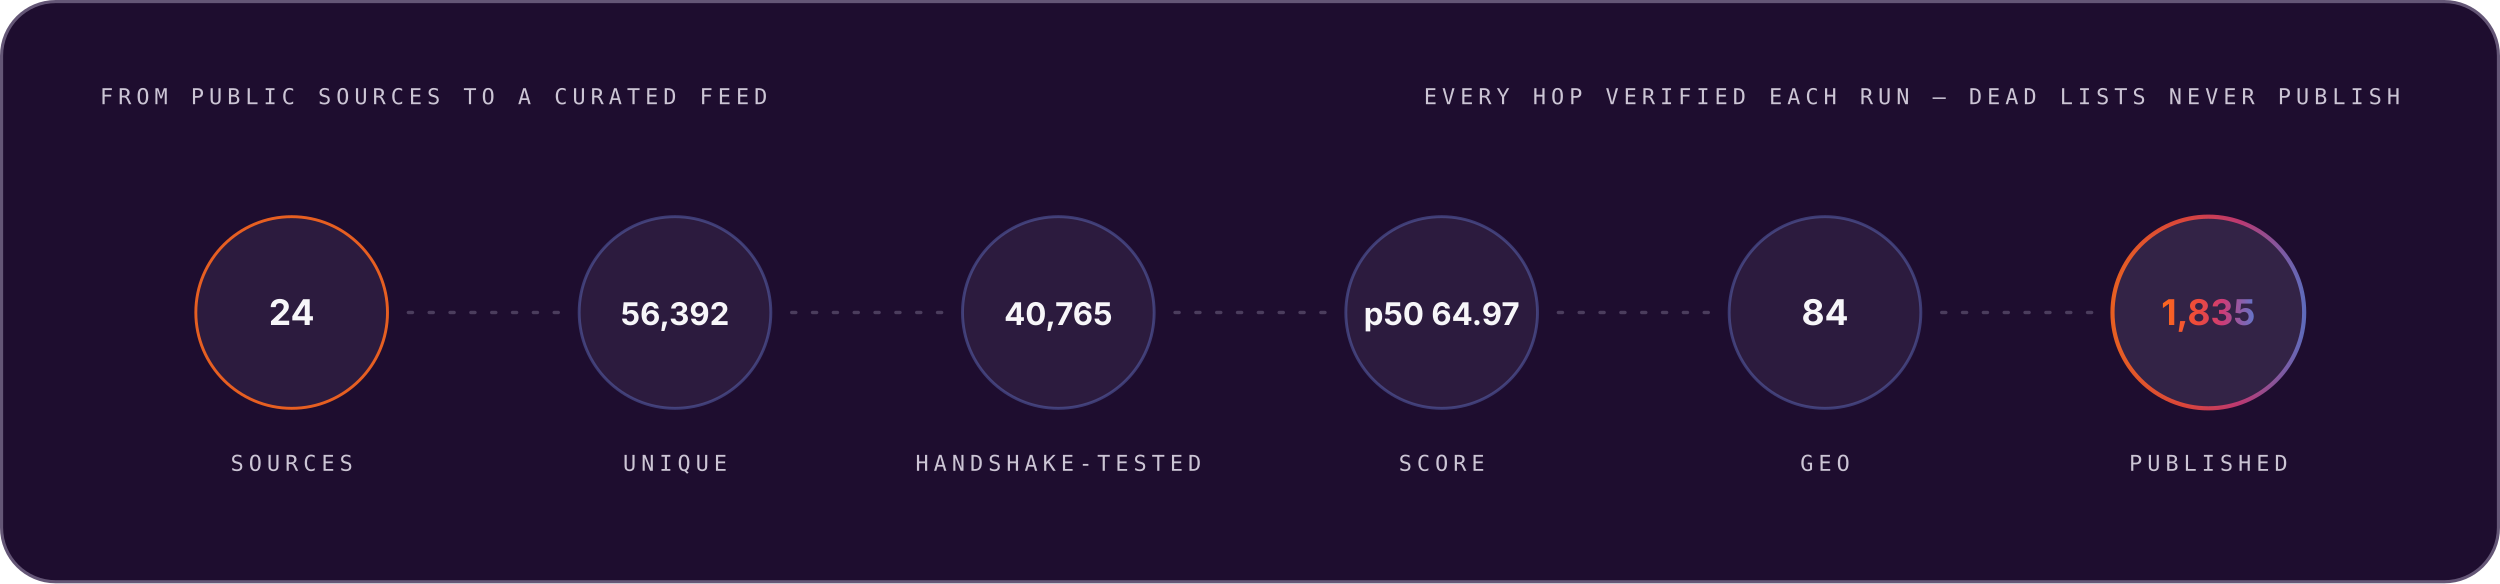
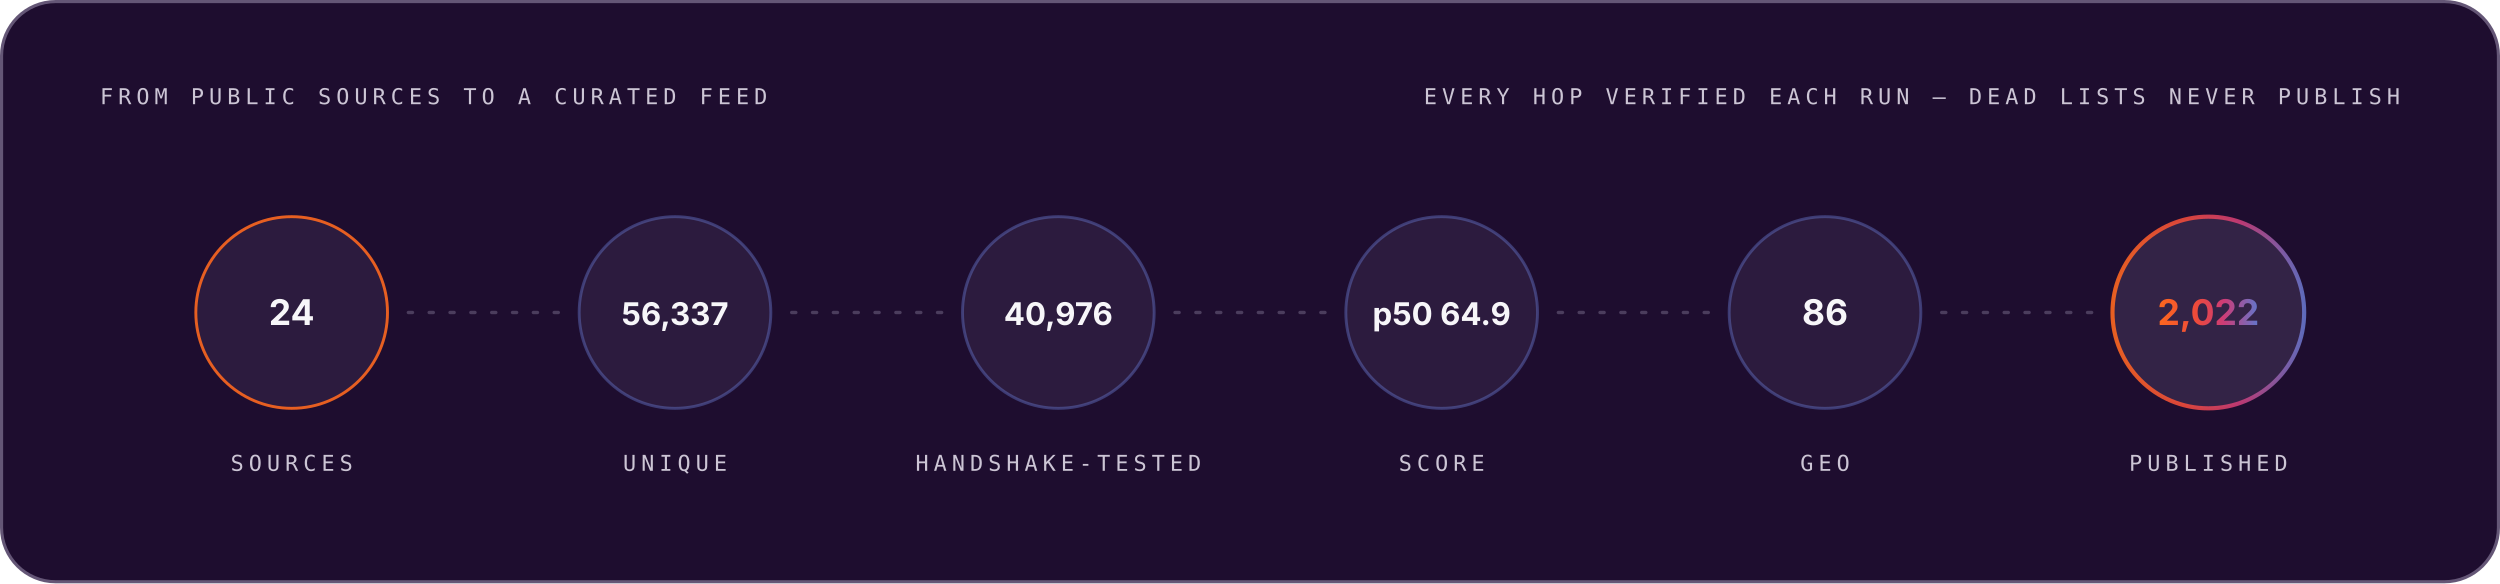
<svg xmlns="http://www.w3.org/2000/svg" width="1200" height="280" viewBox="0 0 1200 280" role="img" font-family="Space Grotesk, Inter, system-ui, -apple-system, Segoe UI, sans-serif">
  <style>.m-fade{animation:vf .7s ease-out both}.m-grow{transform-box:fill-box;transform-origin:left center;animation:vg .9s cubic-bezier(.2,.7,.2,1) both}.m-dash{animation:vm 26s linear infinite}.m-beat{animation:vb 2.6s ease-in-out infinite;transform-box:fill-box;transform-origin:center}@keyframes vf{from{opacity:0}to{opacity:1}}@keyframes vg{from{transform:scaleX(0)}to{transform:scaleX(1)}}@keyframes vm{to{stroke-dashoffset:-320}}@keyframes vb{0%,86%,100%{transform:scale(1)}90%{transform:scale(1.05)}95%{transform:scale(1.01)}}@media (prefers-reduced-motion:reduce){.m-fade,.m-grow,.m-dash,.m-beat{animation:none}}</style>
  <linearGradient id="brand-dark" x1="0" y1="0" x2="1" y2="0">
    <stop offset="0" stop-color="#FC671F" />
    <stop offset="0.38" stop-color="#ED4A3B" />
    <stop offset="0.66" stop-color="#CC3C77" />
    <stop offset="1" stop-color="#6574C9" />
  </linearGradient>
  <rect x="0.75" y="0.75" width="1198.5" height="278.5" rx="26" fill="#1E0D2F" stroke="#645676" stroke-width="1.5" />
  <g class="m-fade" style="animation-delay:0.00s">
    <text x="48" y="50" font-size="10.5" font-weight="500" font-family="IBM Plex Mono, ui-monospace, SFMono-Regular, Menlo, monospace" letter-spacing="2.4" fill="#CCC5D5">FROM PUBLIC SOURCES TO A CURATED FEED</text>
    <text x="1152" y="50" font-size="10.5" font-weight="500" font-family="IBM Plex Mono, ui-monospace, SFMono-Regular, Menlo, monospace" letter-spacing="2.4" text-anchor="end" fill="#CCC5D5">EVERY HOP VERIFIED EACH RUN — DEAD LISTS NEVER PUBLISH</text>
  </g>
  <g class="m-fade" style="animation-delay:0.10s">
    <circle cx="140.0" cy="150" r="46" fill="#4F3F62" fill-opacity="0.3" stroke="#FC671F" stroke-opacity="0.9" stroke-width="1.4" />
    <text x="140.0" y="156" font-size="17" font-weight="700" font-family="Space Grotesk, Inter, system-ui, -apple-system, Segoe UI, sans-serif" text-anchor="middle" fill="#F7F6F9">24</text>
    <text x="140.0" y="226" font-size="10.5" font-weight="500" font-family="IBM Plex Mono, ui-monospace, SFMono-Regular, Menlo, monospace" letter-spacing="2.4" text-anchor="middle" fill="#CCC5D5">SOURCES</text>
  </g>
  <line x1="196.0" y1="150" x2="268.0" y2="150" stroke="#645676" stroke-opacity="0.65" stroke-width="1.6" stroke-linecap="round" stroke-dasharray="2 8" class="m-dash" />
  <g class="m-fade" style="animation-delay:0.22s">
    <circle cx="324.0" cy="150" r="46" fill="#4F3F62" fill-opacity="0.3" stroke="#6574C9" stroke-opacity="0.45" stroke-width="1.4" />
-     <text x="324.0" y="156" font-size="15" font-weight="700" font-family="Space Grotesk, Inter, system-ui, -apple-system, Segoe UI, sans-serif" text-anchor="middle" fill="#F7F6F9">56,392</text>
+     <text x="324.0" y="156" font-size="15" font-weight="700" font-family="Space Grotesk, Inter, system-ui, -apple-system, Segoe UI, sans-serif" text-anchor="middle" fill="#F7F6F9">56,337</text>
    <text x="324.0" y="226" font-size="10.5" font-weight="500" font-family="IBM Plex Mono, ui-monospace, SFMono-Regular, Menlo, monospace" letter-spacing="2.4" text-anchor="middle" fill="#CCC5D5">UNIQUE</text>
  </g>
  <line x1="380.0" y1="150" x2="452.0" y2="150" stroke="#645676" stroke-opacity="0.65" stroke-width="1.6" stroke-linecap="round" stroke-dasharray="2 8" class="m-dash" />
  <g class="m-fade" style="animation-delay:0.34s">
    <circle cx="508.0" cy="150" r="46" fill="#4F3F62" fill-opacity="0.3" stroke="#6574C9" stroke-opacity="0.45" stroke-width="1.4" />
-     <text x="508.0" y="156" font-size="15" font-weight="700" font-family="Space Grotesk, Inter, system-ui, -apple-system, Segoe UI, sans-serif" text-anchor="middle" fill="#F7F6F9">40,765</text>
+     <text x="508.0" y="156" font-size="15" font-weight="700" font-family="Space Grotesk, Inter, system-ui, -apple-system, Segoe UI, sans-serif" text-anchor="middle" fill="#F7F6F9">40,976</text>
    <text x="508.0" y="226" font-size="10.5" font-weight="500" font-family="IBM Plex Mono, ui-monospace, SFMono-Regular, Menlo, monospace" letter-spacing="2.4" text-anchor="middle" fill="#CCC5D5">HANDSHAKE-TESTED</text>
  </g>
  <line x1="564.0" y1="150" x2="636.0" y2="150" stroke="#645676" stroke-opacity="0.65" stroke-width="1.6" stroke-linecap="round" stroke-dasharray="2 8" class="m-dash" />
  <g class="m-fade" style="animation-delay:0.46s">
    <circle cx="692.0" cy="150" r="46" fill="#4F3F62" fill-opacity="0.3" stroke="#6574C9" stroke-opacity="0.45" stroke-width="1.4" />
-     <text x="692.0" y="156" font-size="15" font-weight="700" font-family="Space Grotesk, Inter, system-ui, -apple-system, Segoe UI, sans-serif" text-anchor="middle" fill="#F7F6F9">p50 64.97</text>
+     <text x="692.0" y="156" font-size="15" font-weight="700" font-family="Space Grotesk, Inter, system-ui, -apple-system, Segoe UI, sans-serif" text-anchor="middle" fill="#F7F6F9">p50 64.9</text>
    <text x="692.0" y="226" font-size="10.5" font-weight="500" font-family="IBM Plex Mono, ui-monospace, SFMono-Regular, Menlo, monospace" letter-spacing="2.4" text-anchor="middle" fill="#CCC5D5">SCORE</text>
  </g>
  <line x1="748.0" y1="150" x2="820.0" y2="150" stroke="#645676" stroke-opacity="0.65" stroke-width="1.6" stroke-linecap="round" stroke-dasharray="2 8" class="m-dash" />
  <g class="m-fade" style="animation-delay:0.58s">
    <circle cx="876.0" cy="150" r="46" fill="#4F3F62" fill-opacity="0.3" stroke="#6574C9" stroke-opacity="0.45" stroke-width="1.4" />
-     <text x="876.0" y="156" font-size="17" font-weight="700" font-family="Space Grotesk, Inter, system-ui, -apple-system, Segoe UI, sans-serif" text-anchor="middle" fill="#F7F6F9">84</text>
+     <text x="876.0" y="156" font-size="17" font-weight="700" font-family="Space Grotesk, Inter, system-ui, -apple-system, Segoe UI, sans-serif" text-anchor="middle" fill="#F7F6F9">86</text>
    <text x="876.0" y="226" font-size="10.5" font-weight="500" font-family="IBM Plex Mono, ui-monospace, SFMono-Regular, Menlo, monospace" letter-spacing="2.4" text-anchor="middle" fill="#CCC5D5">GEO</text>
  </g>
  <line x1="932.0" y1="150" x2="1004.0" y2="150" stroke="#645676" stroke-opacity="0.65" stroke-width="1.6" stroke-linecap="round" stroke-dasharray="2 8" class="m-dash" />
  <g class="m-fade" style="animation-delay:0.70s">
    <circle cx="1060.0" cy="150" r="46" fill="#4F3F62" fill-opacity="0.45" stroke="url(#brand-dark)" stroke-opacity="0.9" stroke-width="2" />
-     <text x="1060.0" y="156" font-size="17" font-weight="700" font-family="Space Grotesk, Inter, system-ui, -apple-system, Segoe UI, sans-serif" text-anchor="middle" fill="url(#brand-dark)">1,835</text>
+     <text x="1060.0" y="156" font-size="17" font-weight="700" font-family="Space Grotesk, Inter, system-ui, -apple-system, Segoe UI, sans-serif" text-anchor="middle" fill="url(#brand-dark)">2,022</text>
    <text x="1060.0" y="226" font-size="10.5" font-weight="500" font-family="IBM Plex Mono, ui-monospace, SFMono-Regular, Menlo, monospace" letter-spacing="2.4" text-anchor="middle" fill="#CCC5D5">PUBLISHED</text>
  </g>
</svg>
